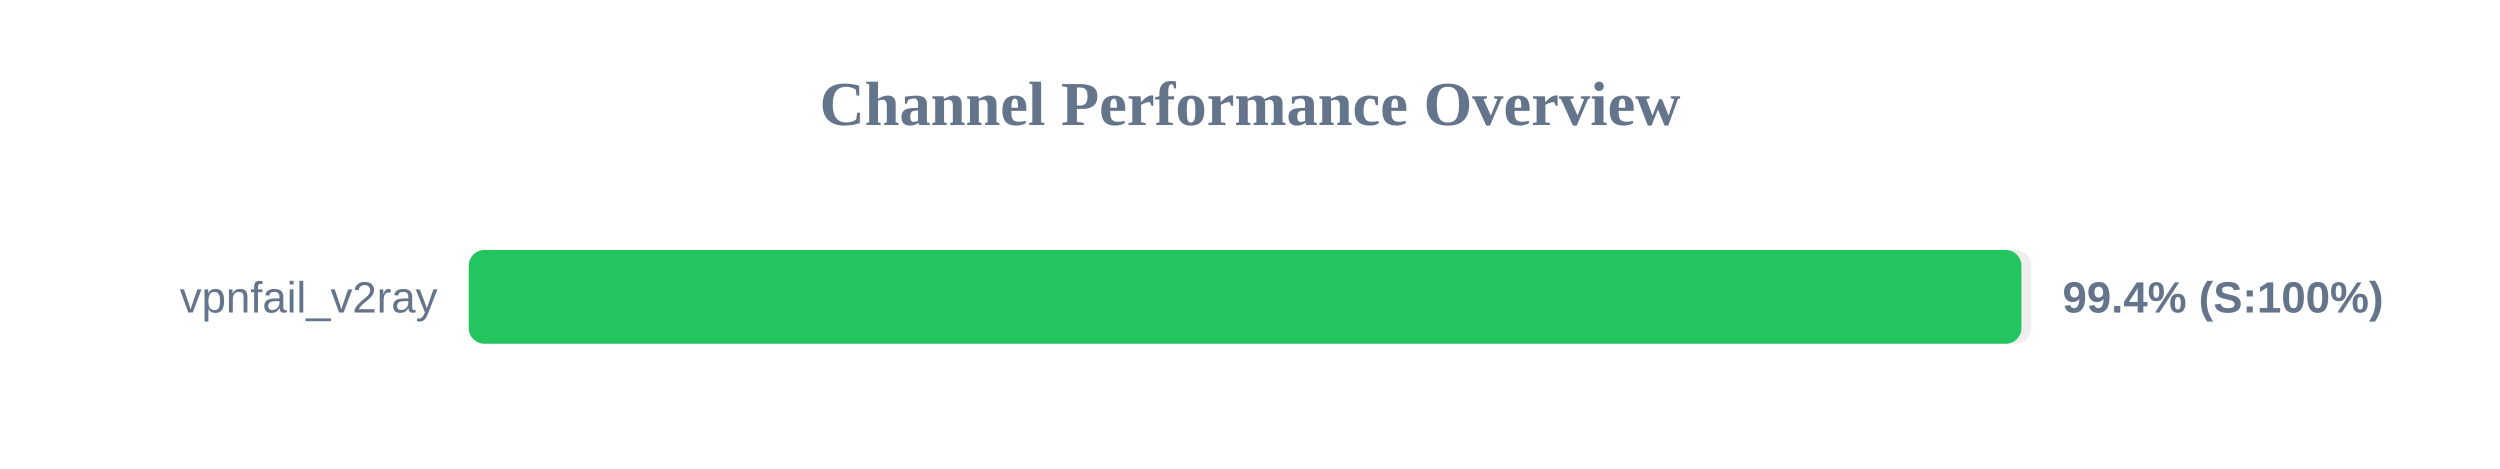
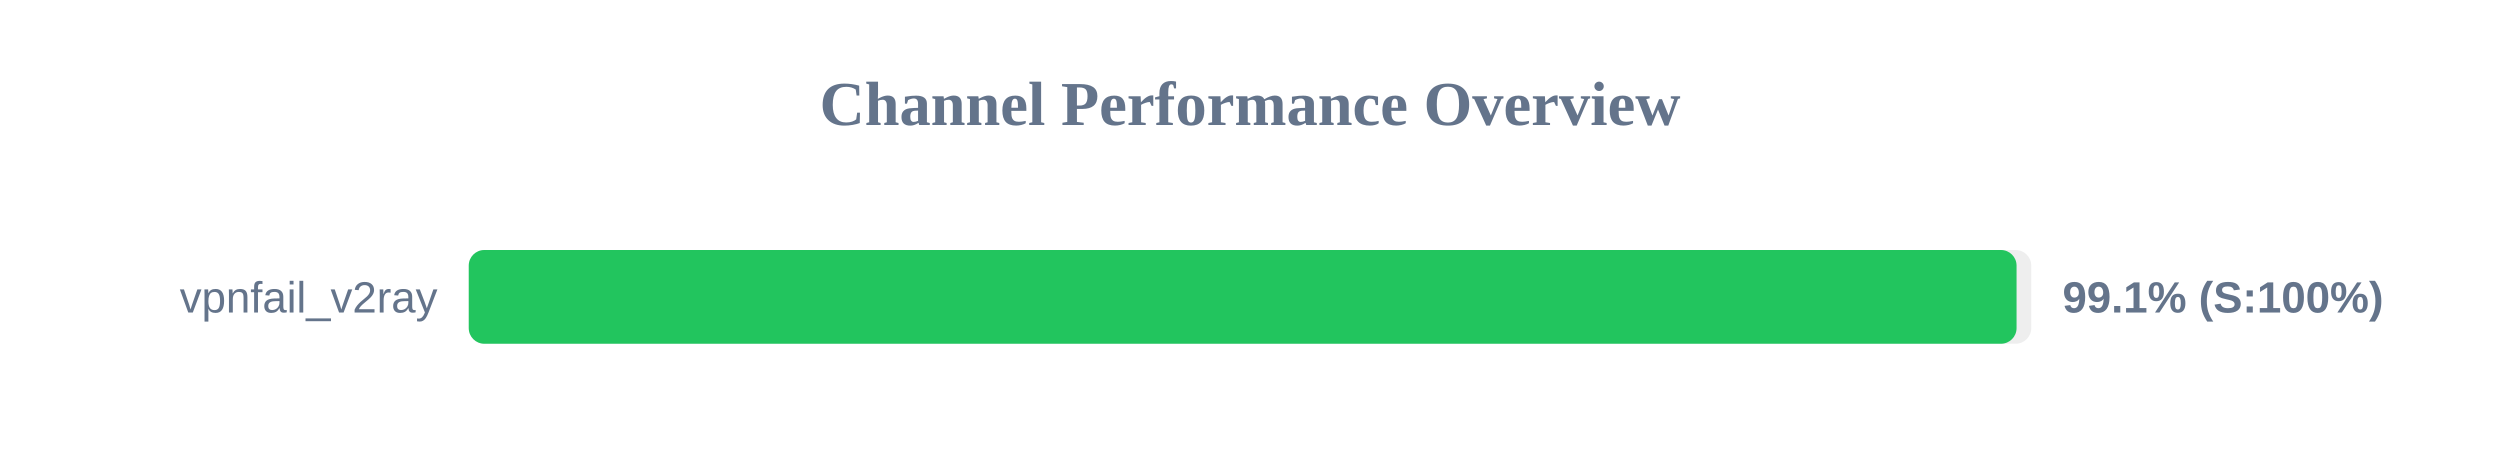
<svg xmlns="http://www.w3.org/2000/svg" width="800" height="150" version="1.1">
  <style>
        .row { font: 14px Arial; fill: #64748b; }
        .score { font: bold 14px Arial; fill: #64748b; }
    </style>
  <text x="400" y="40" text-anchor="middle" font-size="20px" font-weight="bold" fill="#64748b">Channel Performance Overview</text>
  <rect x="150" y="80" width="500" height="30" fill="#eee" rx="5" />
-   <rect x="150" y="80" width="496.85" height="30" fill="#22c55e" rx="5" />
+   <rect x="150" y="80" width="495.3" height="30" fill="#22c55e" rx="5" />
  <text x="140" y="100" text-anchor="end" class="row">vpnfail_v2ray</text>
-   <text x="660" y="100" text-anchor="start" class="score">99.4% (S:100%)</text>
+   <text x="660" y="100" text-anchor="start" class="score">99.1% (S:100%)</text>
</svg>
